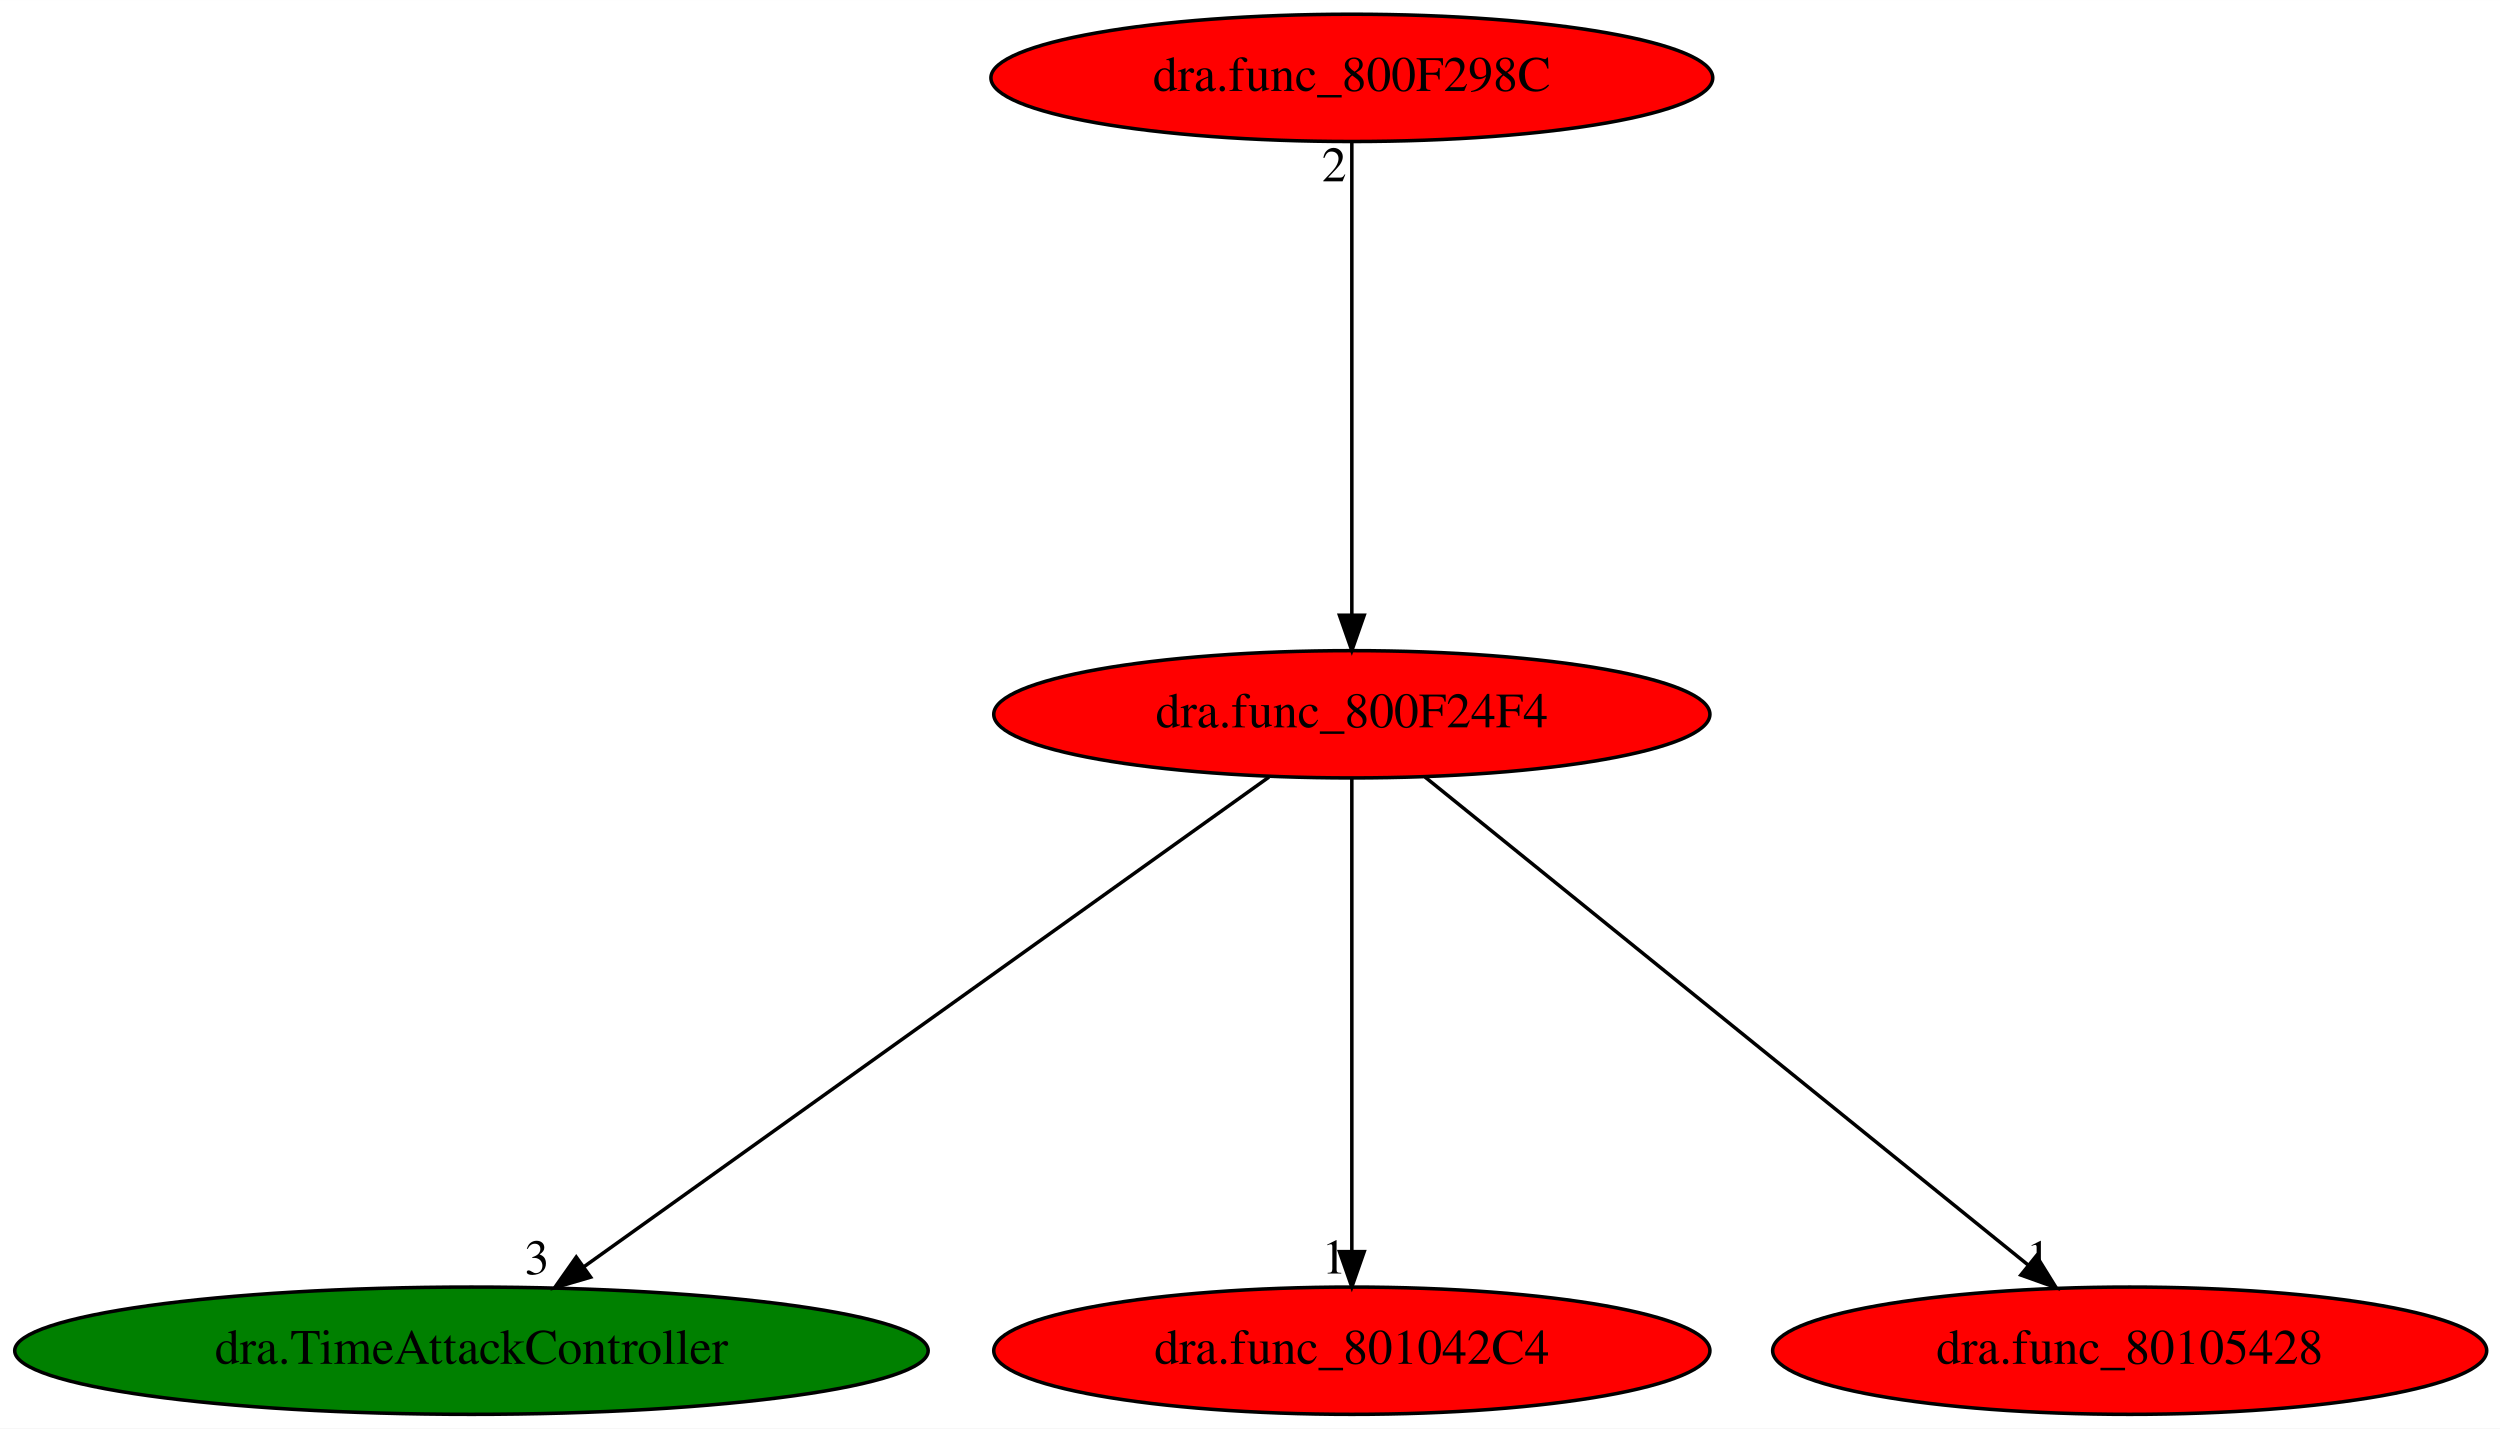
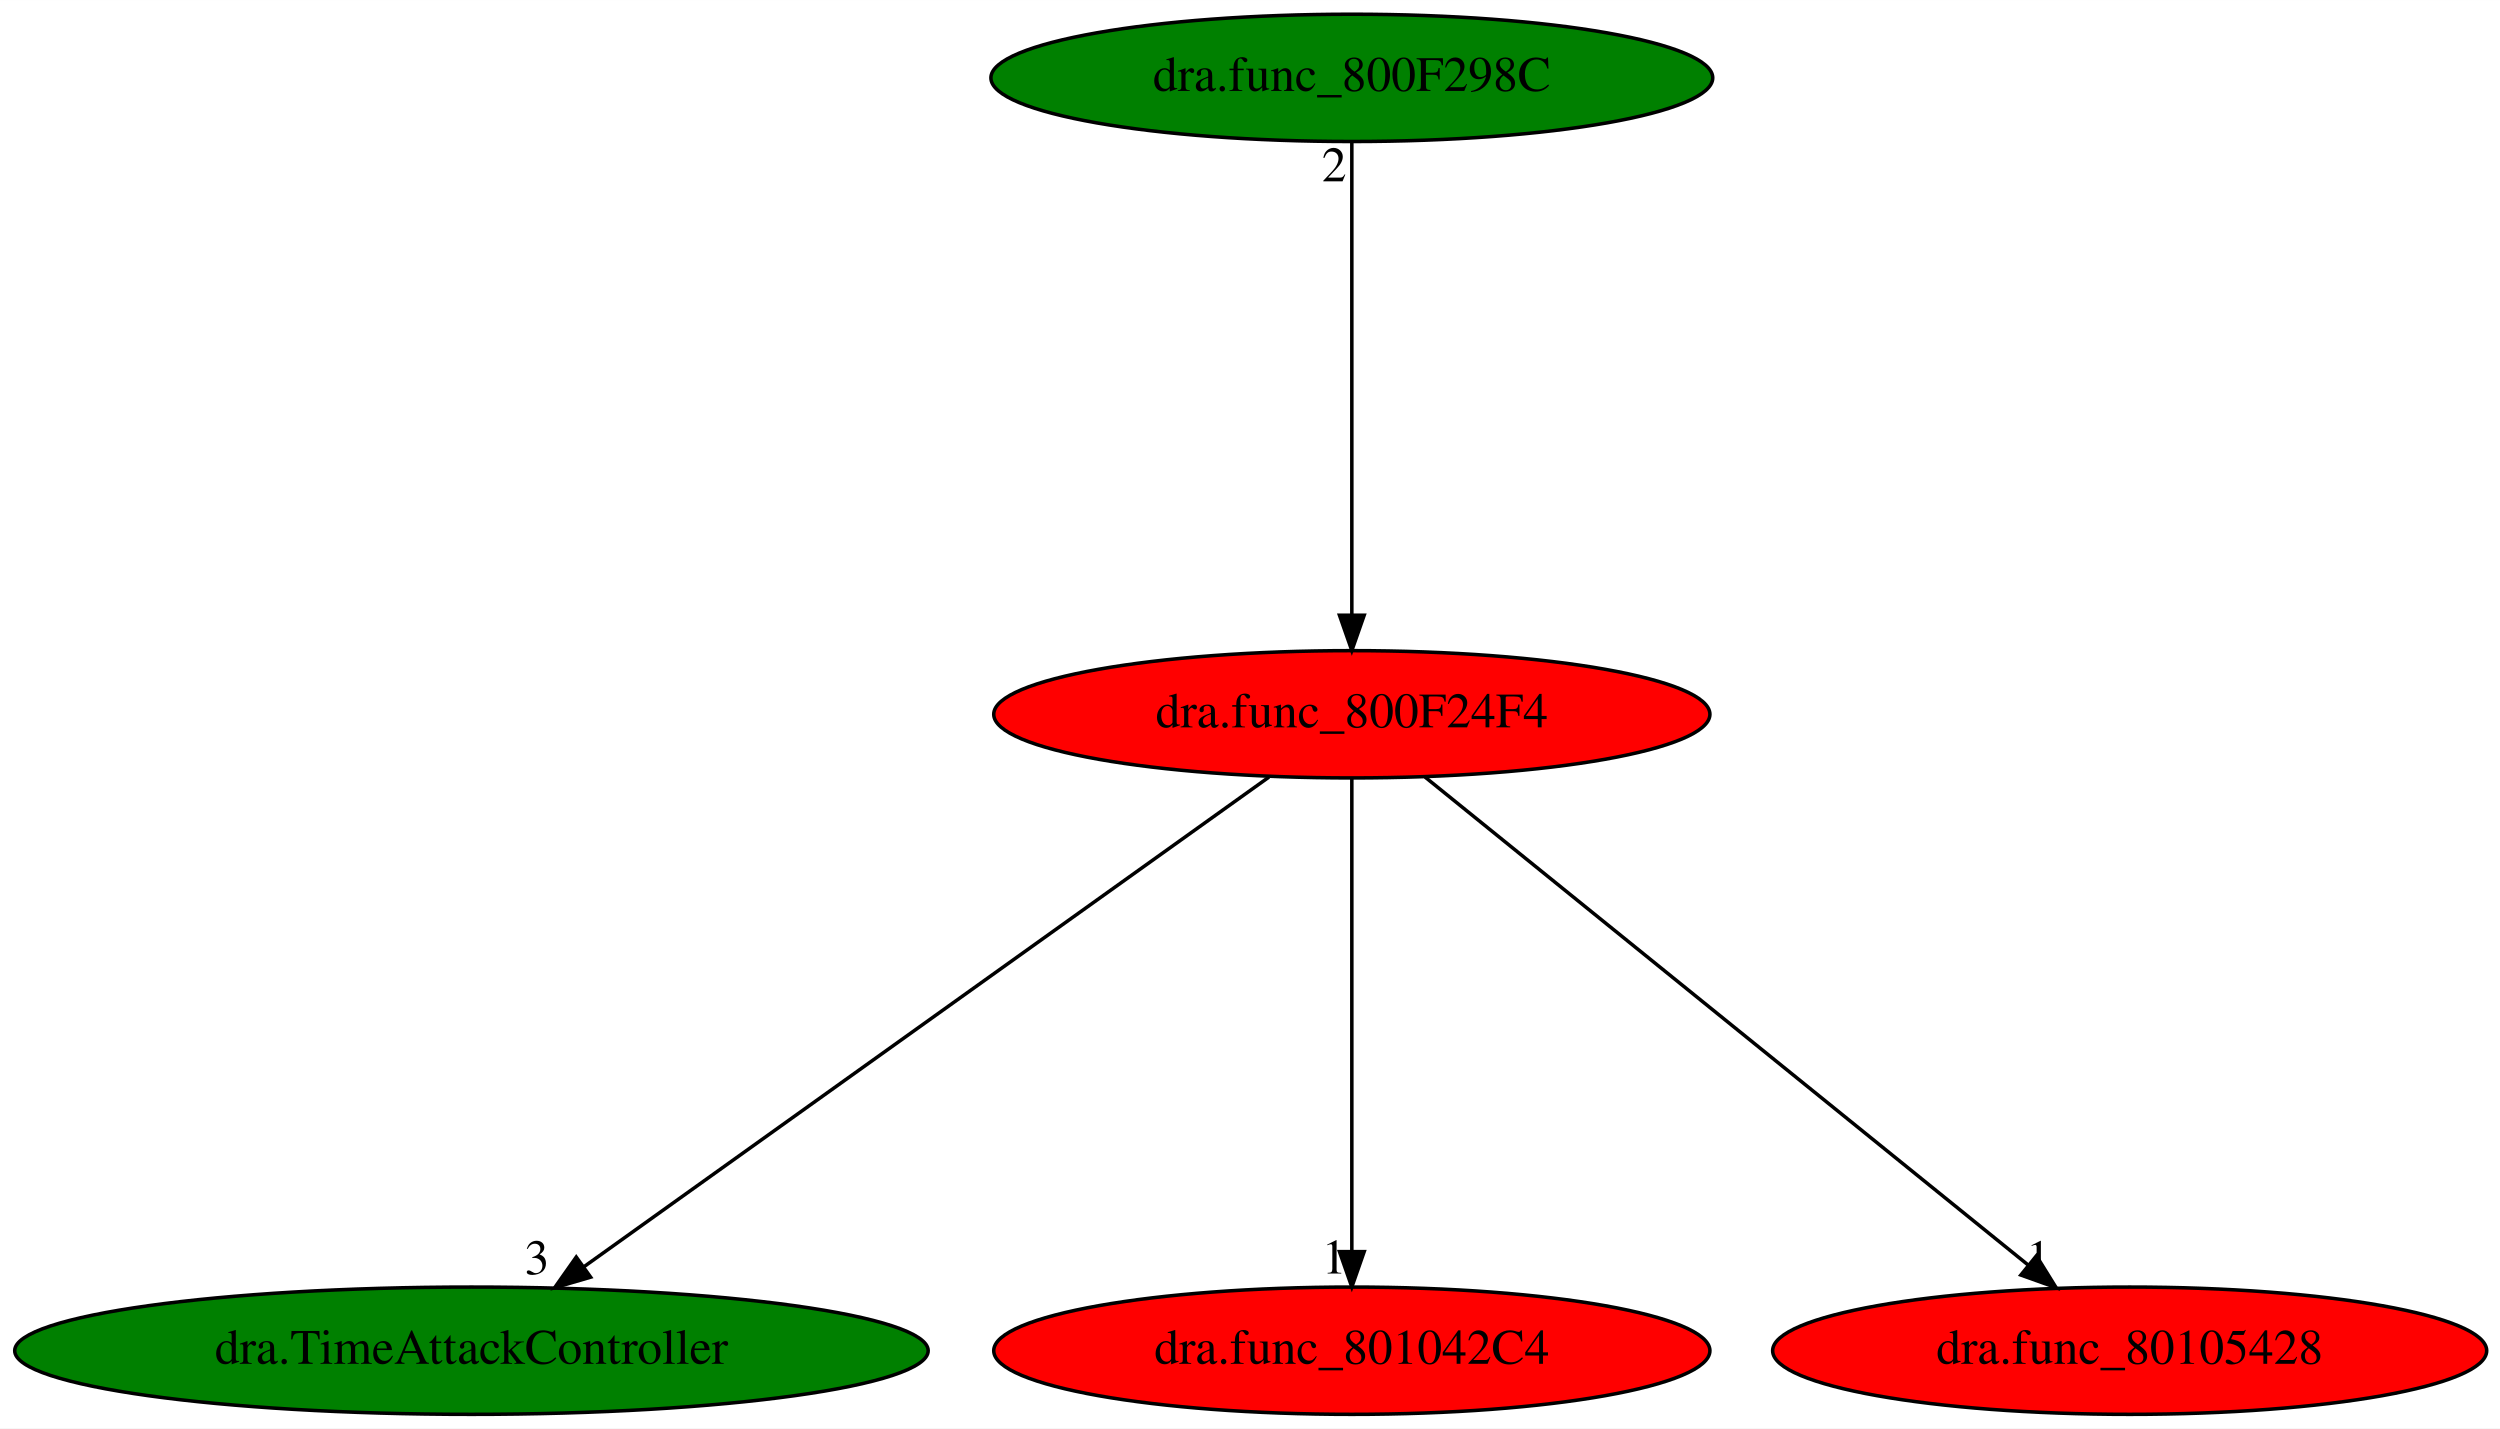
<svg xmlns="http://www.w3.org/2000/svg" xmlns:xlink="http://www.w3.org/1999/xlink" width="707pt" height="404pt" viewBox="0.00 0.00 707.08 404.00">
  <g id="graph0" class="graph" transform="scale(1 1) rotate(0) translate(4 400)">
    <polygon fill="white" stroke="transparent" points="-4,4 -4,-400 703.08,-400 703.08,4 -4,4" />
    <g id="node1" class="node">
      <ellipse fill="red" stroke="black" cx="378.34" cy="-198" rx="101.28" ry="18" />
      <text text-anchor="middle" x="378.34" y="-194.3" font-family="Times,serif" font-size="14.00">dra.func_800F24F4</text>
    </g>
    <g id="node2" class="node">
      <g id="a_node2">
        <a xlink:href="dra.TimeAttackController.svg" xlink:title="dra.TimeAttackController">
          <ellipse fill="green" stroke="black" cx="129.34" cy="-18" rx="129.18" ry="18" />
          <text text-anchor="middle" x="129.34" y="-14.3" font-family="Times,serif" font-size="14.00">dra.TimeAttackController</text>
        </a>
      </g>
    </g>
    <g id="edge1" class="edge">
      <path fill="none" stroke="black" d="M354.91,-180.25C310.05,-148.18 211.97,-78.07 161.2,-41.78" />
      <polygon fill="black" stroke="black" points="163.05,-38.8 152.88,-35.83 158.98,-44.49 163.05,-38.8" />
      <text text-anchor="middle" x="147.88" y="-39.63" font-family="Times,serif" font-size="14.00">3</text>
    </g>
    <g id="node3" class="node">
      <g id="a_node3">
        <a xlink:href="dra.func_801042C4.svg" xlink:title="dra.func_801042C4">
          <ellipse fill="red" stroke="black" cx="378.34" cy="-18" rx="101.28" ry="18" />
          <text text-anchor="middle" x="378.34" y="-14.3" font-family="Times,serif" font-size="14.00">dra.func_801042C4</text>
        </a>
      </g>
    </g>
    <g id="edge2" class="edge">
      <path fill="none" stroke="black" d="M378.34,-179.93C378.34,-148.97 378.34,-83.3 378.34,-46.13" />
      <polygon fill="black" stroke="black" points="381.84,-46.02 378.34,-36.02 374.84,-46.02 381.84,-46.02" />
      <text text-anchor="middle" x="373.34" y="-39.82" font-family="Times,serif" font-size="14.00">1</text>
    </g>
    <g id="node4" class="node">
      <g id="a_node4">
        <a xlink:href="dra.func_80105428.svg" xlink:title="dra.func_80105428">
          <ellipse fill="red" stroke="black" cx="598.34" cy="-18" rx="100.98" ry="18" />
          <text text-anchor="middle" x="598.34" y="-14.3" font-family="Times,serif" font-size="14.00">dra.func_80105428</text>
        </a>
      </g>
    </g>
    <g id="edge3" class="edge">
      <path fill="none" stroke="black" d="M399.04,-180.25C438.51,-148.32 524.62,-78.65 569.63,-42.23" />
      <polygon fill="black" stroke="black" points="571.96,-44.84 577.54,-35.83 567.56,-39.4 571.96,-44.84" />
      <text text-anchor="middle" x="572.54" y="-39.63" font-family="Times,serif" font-size="14.00">1</text>
    </g>
    <g id="node5" class="node">
      <g id="a_node5">
        <a xlink:href="dra.func_800F298C.svg" xlink:title="dra.func_800F298C">
-           <ellipse fill="red" stroke="black" cx="378.34" cy="-378" rx="102.08" ry="18" />
+           <ellipse fill="green" stroke="black" cx="378.34" cy="-378" rx="102.08" ry="18" />
          <text text-anchor="middle" x="378.34" y="-374.3" font-family="Times,serif" font-size="14.00">dra.func_800F298C</text>
        </a>
      </g>
    </g>
    <g id="edge4" class="edge">
      <path fill="none" stroke="black" d="M378.34,-359.93C378.34,-328.97 378.34,-263.3 378.34,-226.13" />
      <polygon fill="black" stroke="black" points="381.84,-226.02 378.34,-216.02 374.84,-226.02 381.84,-226.02" />
      <text text-anchor="middle" x="373.34" y="-348.73" font-family="Times,serif" font-size="14.00">2</text>
    </g>
  </g>
</svg>
